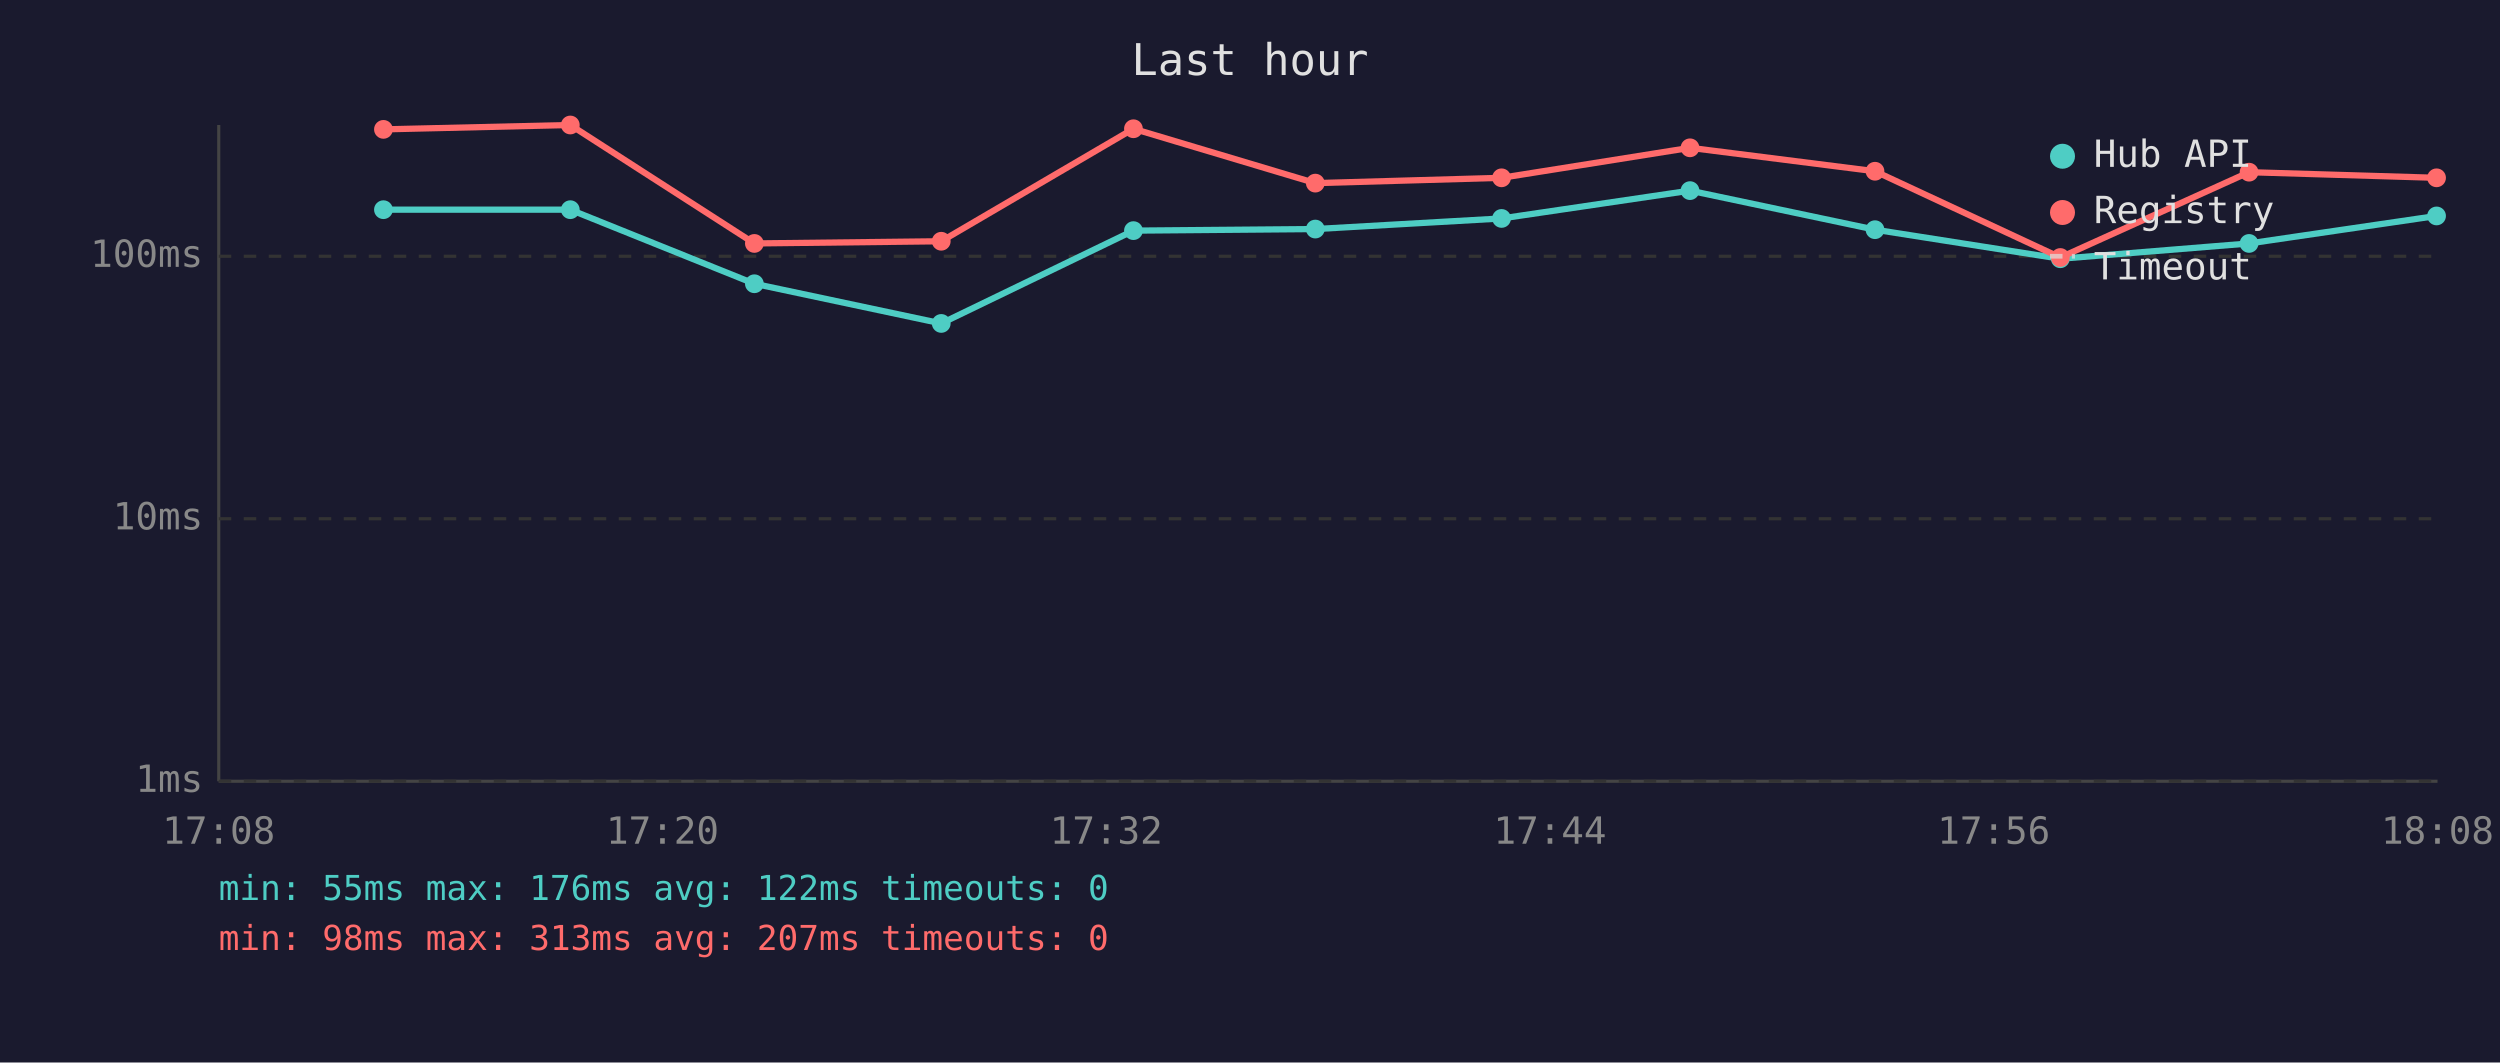
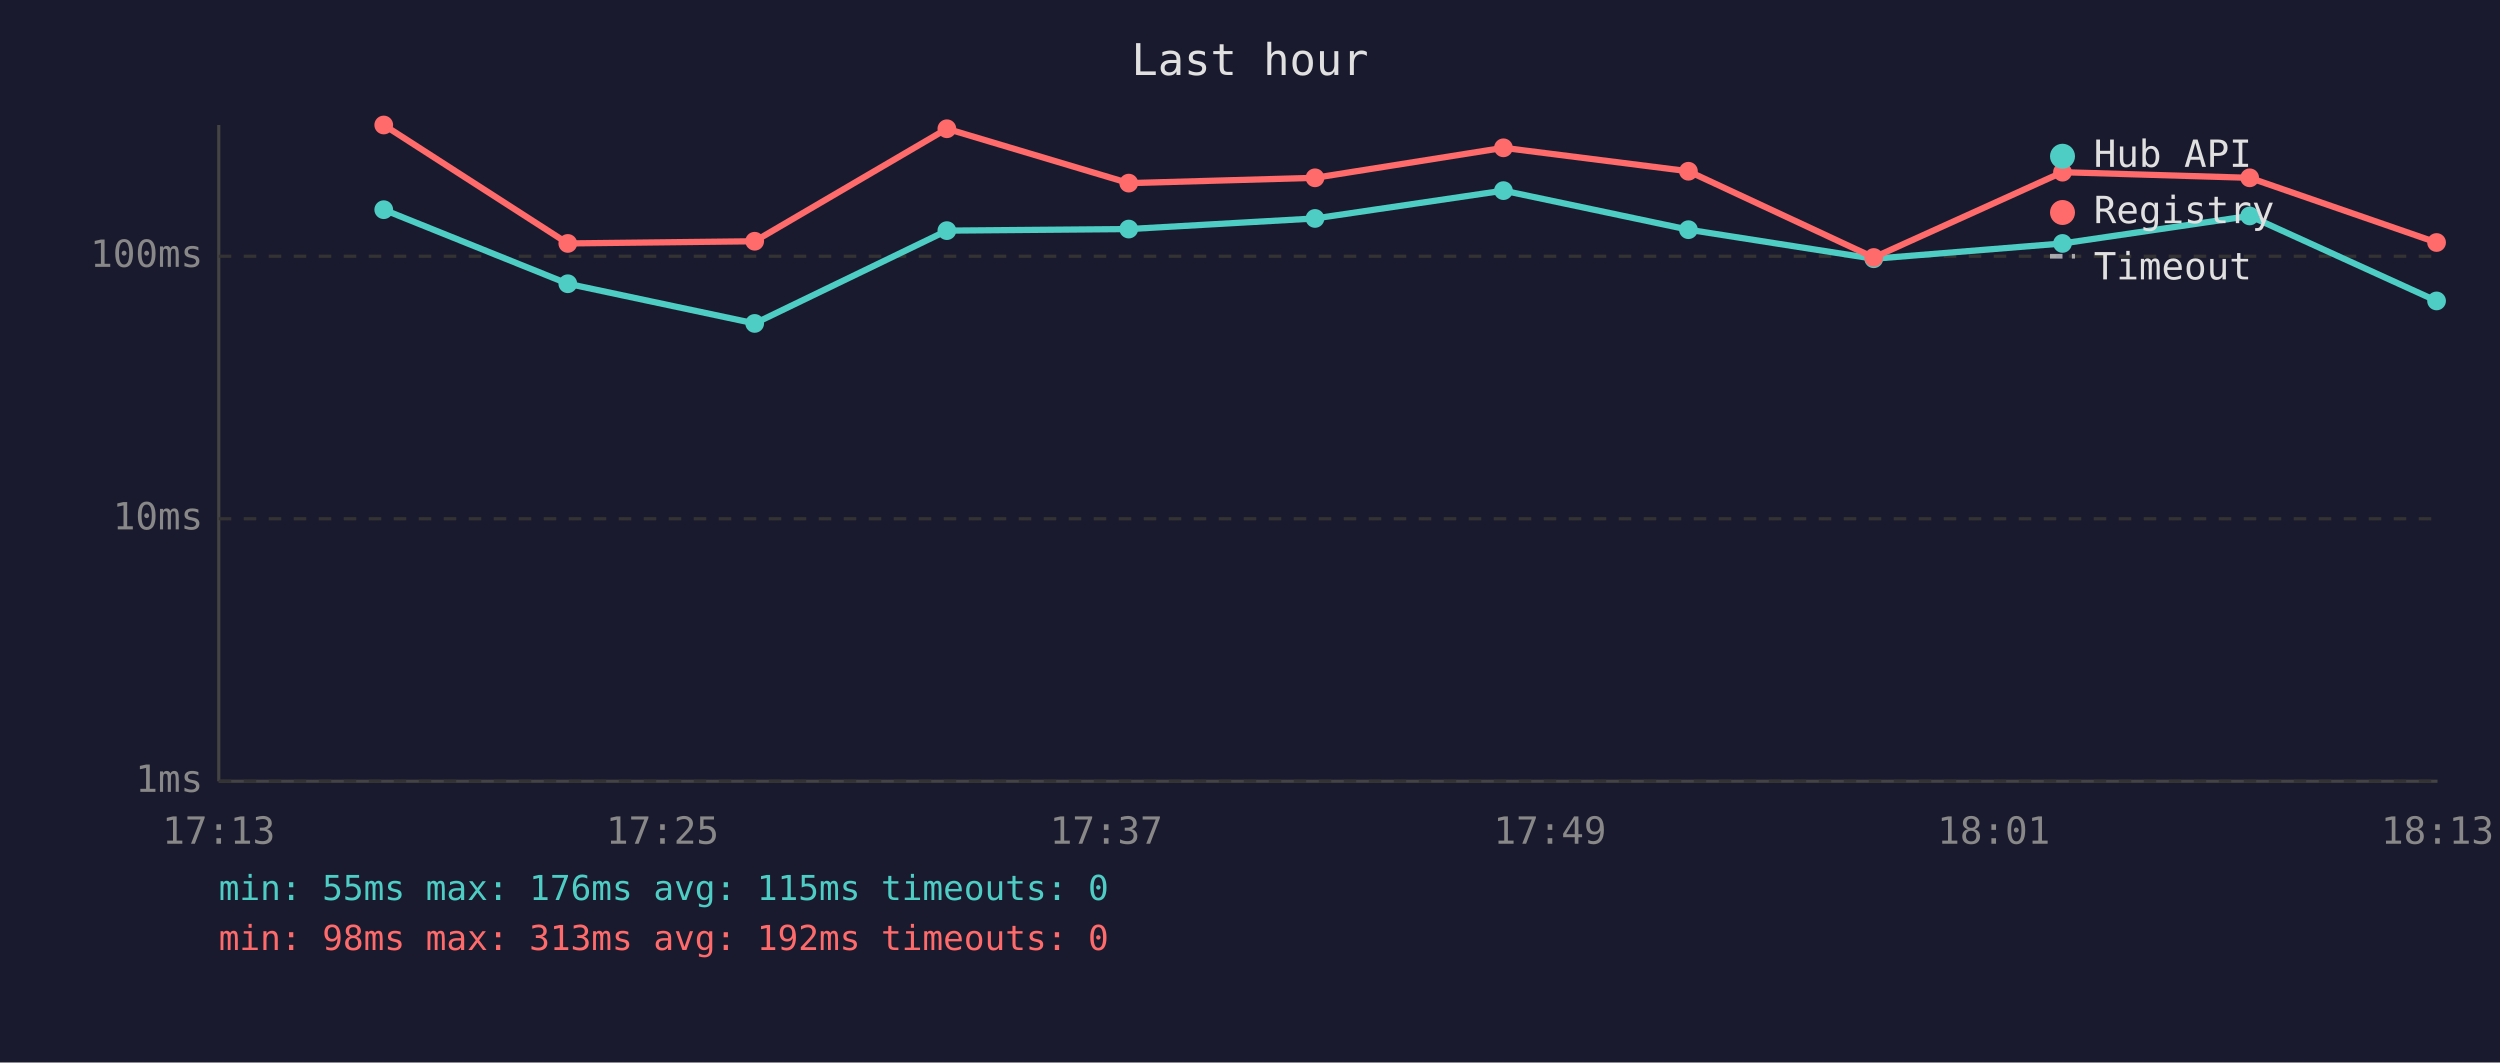
<svg xmlns="http://www.w3.org/2000/svg" viewBox="0 0 800 340" font-family="monospace" font-size="12">
  <rect width="800" height="340" fill="#1a1a2e" />
  <text x="400" y="24" fill="#e0e0e0" font-size="14" text-anchor="middle">Last hour</text>
  <line x1="70" y1="40" x2="70" y2="250" stroke="#444" stroke-width="1" />
  <line x1="70" y1="250" x2="780" y2="250" stroke="#444" stroke-width="1" />
  <line x1="70" y1="250" x2="780" y2="250" stroke="#333" stroke-width="1" stroke-dasharray="4" />
  <text x="65" y="250" fill="#888" text-anchor="end" dominant-baseline="middle">1ms</text>
  <line x1="70" y1="166" x2="780" y2="166" stroke="#333" stroke-width="1" stroke-dasharray="4" />
  <text x="65" y="166" fill="#888" text-anchor="end" dominant-baseline="middle">10ms</text>
  <line x1="70" y1="82" x2="780" y2="82" stroke="#333" stroke-width="1" stroke-dasharray="4" />
  <text x="65" y="82" fill="#888" text-anchor="end" dominant-baseline="middle">100ms</text>
-   <text x="70" y="270" fill="#888" text-anchor="middle">17:08</text>
-   <text x="212" y="270" fill="#888" text-anchor="middle">17:20</text>
-   <text x="354" y="270" fill="#888" text-anchor="middle">17:32</text>
-   <text x="496" y="270" fill="#888" text-anchor="middle">17:44</text>
-   <text x="638" y="270" fill="#888" text-anchor="middle">17:56</text>
-   <text x="780" y="270" fill="#888" text-anchor="middle">18:08</text>
-   <polyline points="122.7,67.1 182.5,67.1 241.4,90.8 301.2,103.5 362.7,73.8 420.9,73.3 480.5,69.9 540.8,61.0 600.0,73.5 659.3,82.8 719.7,77.9 779.7,69.1" fill="none" stroke="#4ecdc4" stroke-width="2" opacity="1" />
-   <circle cx="122.7" cy="67.1" r="3" fill="#4ecdc4" />
-   <circle cx="182.5" cy="67.1" r="3" fill="#4ecdc4" />
-   <circle cx="241.4" cy="90.8" r="3" fill="#4ecdc4" />
-   <circle cx="301.2" cy="103.5" r="3" fill="#4ecdc4" />
-   <circle cx="362.7" cy="73.8" r="3" fill="#4ecdc4" />
-   <circle cx="420.9" cy="73.3" r="3" fill="#4ecdc4" />
-   <circle cx="480.5" cy="69.9" r="3" fill="#4ecdc4" />
-   <circle cx="540.8" cy="61.0" r="3" fill="#4ecdc4" />
-   <circle cx="600.0" cy="73.5" r="3" fill="#4ecdc4" />
-   <circle cx="659.3" cy="82.8" r="3" fill="#4ecdc4" />
-   <circle cx="719.7" cy="77.9" r="3" fill="#4ecdc4" />
-   <circle cx="779.7" cy="69.1" r="3" fill="#4ecdc4" />
-   <polyline points="122.7,41.4 182.5,40.0 241.4,77.9 301.2,77.2 362.7,41.2 420.9,58.6 480.5,56.9 540.8,47.3 600.0,54.8 659.3,82.4 719.7,55.1 779.7,56.9" fill="none" stroke="#ff6b6b" stroke-width="2" opacity="1" />
-   <circle cx="122.7" cy="41.4" r="3" fill="#ff6b6b" />
-   <circle cx="182.5" cy="40.0" r="3" fill="#ff6b6b" />
-   <circle cx="241.4" cy="77.9" r="3" fill="#ff6b6b" />
-   <circle cx="301.2" cy="77.2" r="3" fill="#ff6b6b" />
-   <circle cx="362.7" cy="41.2" r="3" fill="#ff6b6b" />
-   <circle cx="420.9" cy="58.6" r="3" fill="#ff6b6b" />
-   <circle cx="480.5" cy="56.9" r="3" fill="#ff6b6b" />
-   <circle cx="540.8" cy="47.3" r="3" fill="#ff6b6b" />
-   <circle cx="600.0" cy="54.8" r="3" fill="#ff6b6b" />
-   <circle cx="659.3" cy="82.4" r="3" fill="#ff6b6b" />
-   <circle cx="719.7" cy="55.1" r="3" fill="#ff6b6b" />
-   <circle cx="779.7" cy="56.9" r="3" fill="#ff6b6b" />
+   <text x="70" y="270" fill="#888" text-anchor="middle">17:13</text>
+   <text x="212" y="270" fill="#888" text-anchor="middle">17:25</text>
+   <text x="354" y="270" fill="#888" text-anchor="middle">17:37</text>
+   <text x="496" y="270" fill="#888" text-anchor="middle">17:49</text>
+   <text x="638" y="270" fill="#888" text-anchor="middle">18:01</text>
+   <text x="780" y="270" fill="#888" text-anchor="middle">18:13</text>
+   <polyline points="122.8,67.1 181.7,90.8 241.5,103.5 303.0,73.8 361.2,73.3 420.8,69.9 481.1,61.0 540.3,73.5 599.6,82.8 660.0,77.9 719.9,69.1 779.7,96.3" fill="none" stroke="#4ecdc4" stroke-width="2" opacity="1" />
+   <circle cx="122.8" cy="67.1" r="3" fill="#4ecdc4" />
+   <circle cx="181.7" cy="90.8" r="3" fill="#4ecdc4" />
+   <circle cx="241.5" cy="103.5" r="3" fill="#4ecdc4" />
+   <circle cx="303.0" cy="73.8" r="3" fill="#4ecdc4" />
+   <circle cx="361.2" cy="73.3" r="3" fill="#4ecdc4" />
+   <circle cx="420.8" cy="69.9" r="3" fill="#4ecdc4" />
+   <circle cx="481.1" cy="61.0" r="3" fill="#4ecdc4" />
+   <circle cx="540.3" cy="73.5" r="3" fill="#4ecdc4" />
+   <circle cx="599.6" cy="82.8" r="3" fill="#4ecdc4" />
+   <circle cx="660.0" cy="77.9" r="3" fill="#4ecdc4" />
+   <circle cx="719.9" cy="69.1" r="3" fill="#4ecdc4" />
+   <circle cx="779.7" cy="96.3" r="3" fill="#4ecdc4" />
+   <polyline points="122.8,40.0 181.7,77.9 241.5,77.2 303.0,41.2 361.2,58.6 420.8,56.9 481.1,47.3 540.3,54.8 599.6,82.4 660.0,55.1 719.9,56.9 779.7,77.6" fill="none" stroke="#ff6b6b" stroke-width="2" opacity="1" />
+   <circle cx="122.8" cy="40.0" r="3" fill="#ff6b6b" />
+   <circle cx="181.7" cy="77.9" r="3" fill="#ff6b6b" />
+   <circle cx="241.5" cy="77.2" r="3" fill="#ff6b6b" />
+   <circle cx="303.0" cy="41.2" r="3" fill="#ff6b6b" />
+   <circle cx="361.2" cy="58.6" r="3" fill="#ff6b6b" />
+   <circle cx="420.8" cy="56.9" r="3" fill="#ff6b6b" />
+   <circle cx="481.1" cy="47.3" r="3" fill="#ff6b6b" />
+   <circle cx="540.3" cy="54.8" r="3" fill="#ff6b6b" />
+   <circle cx="599.6" cy="82.4" r="3" fill="#ff6b6b" />
+   <circle cx="660.0" cy="55.1" r="3" fill="#ff6b6b" />
+   <circle cx="719.9" cy="56.9" r="3" fill="#ff6b6b" />
+   <circle cx="779.7" cy="77.6" r="3" fill="#ff6b6b" />
  <circle cx="660" cy="50" r="4" fill="#4ecdc4" />
  <text x="670" y="50" fill="#e0e0e0" dominant-baseline="middle">Hub API</text>
  <circle cx="660" cy="68" r="4" fill="#ff6b6b" />
  <text x="670" y="68" fill="#e0e0e0" dominant-baseline="middle">Registry</text>
  <line x1="656" y1="82" x2="664" y2="82" stroke="#e0e0e0" stroke-width="1.5" stroke-dasharray="4,3" opacity="0.7" />
  <text x="670" y="86" fill="#e0e0e0" dominant-baseline="middle">Timeout</text>
-   <text x="70" y="288" fill="#4ecdc4" font-size="11">min: 55ms  max: 176ms  avg: 122ms  timeouts: 0</text>
-   <text x="70" y="304" fill="#ff6b6b" font-size="11">min: 98ms  max: 313ms  avg: 207ms  timeouts: 0</text>
+   <text x="70" y="288" fill="#4ecdc4" font-size="11">min: 55ms  max: 176ms  avg: 115ms  timeouts: 0</text>
+   <text x="70" y="304" fill="#ff6b6b" font-size="11">min: 98ms  max: 313ms  avg: 192ms  timeouts: 0</text>
</svg>
